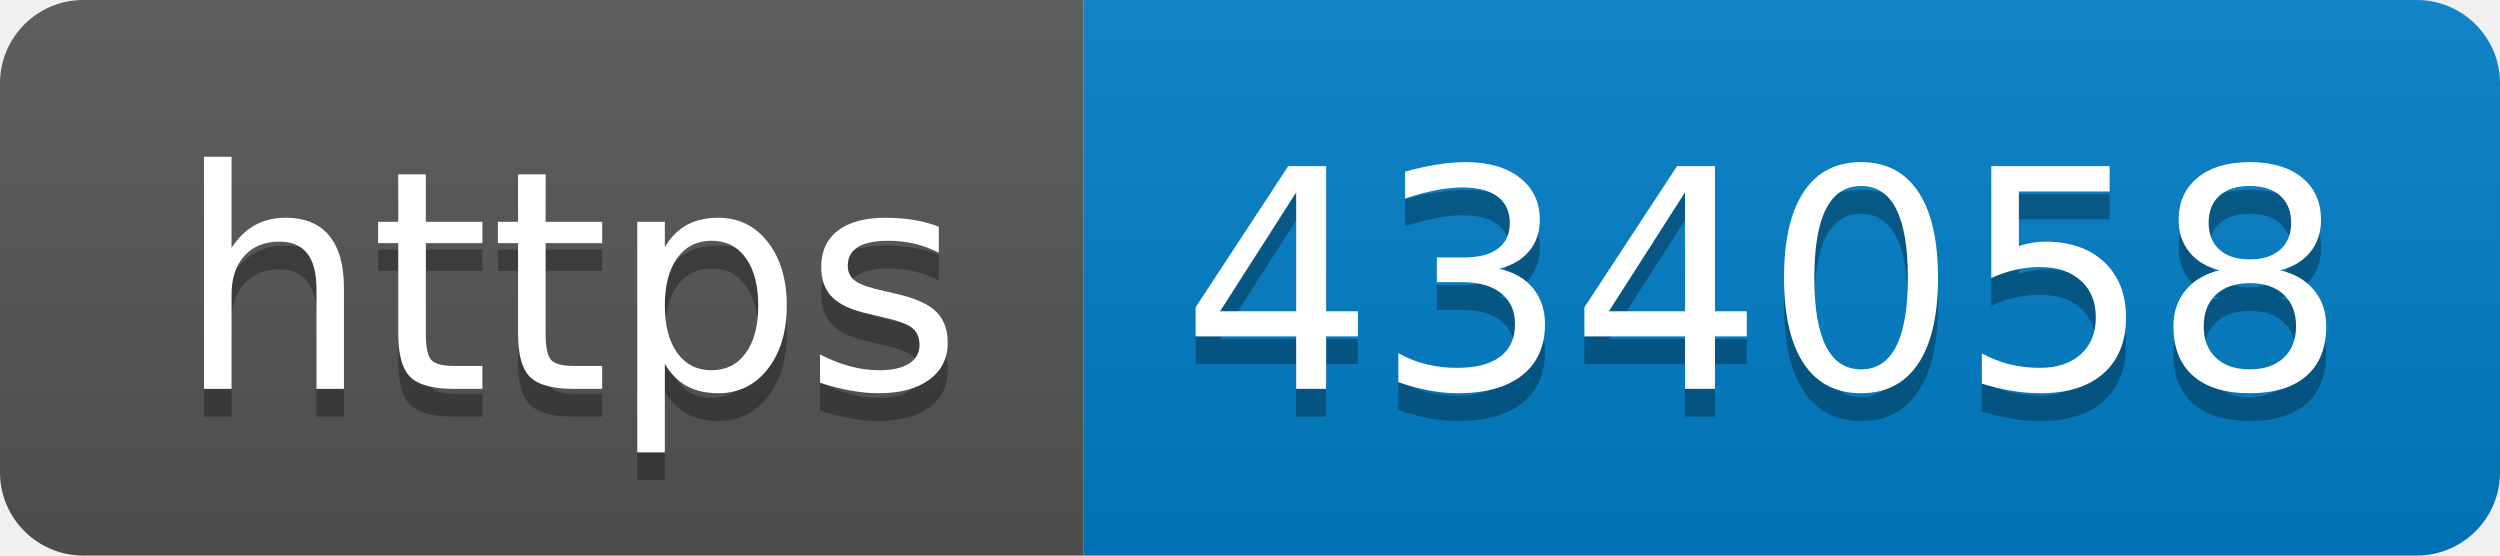
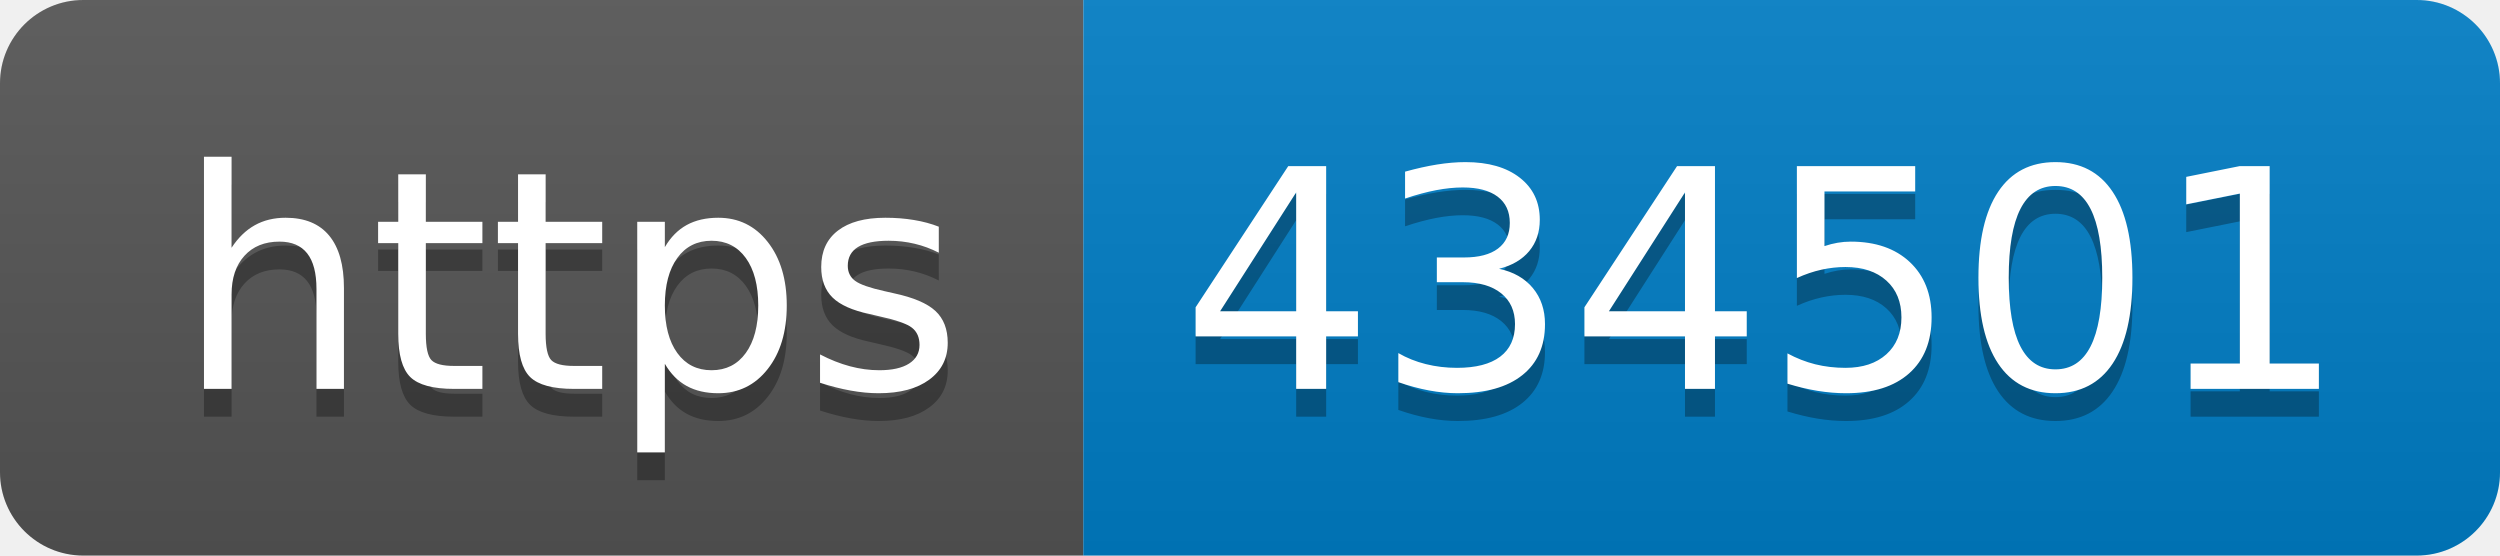
- <svg xmlns="http://www.w3.org/2000/svg" width="90" height="20" role="img" aria-label="https: 434058">
+ <svg xmlns="http://www.w3.org/2000/svg" width="90" height="20" role="img" aria-label="https: 434501">
  <linearGradient id="s" x2="0" y2="100%">
    <stop offset="0" stop-color="#bbb" stop-opacity=".1" />
    <stop offset="1" stop-opacity=".1" />
  </linearGradient>
  <clipPath id="r">
    <rect width="90" height="20" rx="3" fill="#fff" />
  </clipPath>
  <g clip-path="url(#r)">
    <rect width="39" height="20" fill="#555" />
    <rect x="39" width="51" height="20" fill="#007ec6" />
    <rect width="90" height="20" fill="url(#s)" />
  </g>
  <g fill="#fff" text-anchor="middle" font-family="Verdana,Geneva,DejaVu Sans,sans-serif" text-rendering="geometricPrecision" font-size="110">
    <text aria-hidden="true" x="205" y="150" fill="#010101" fill-opacity=".3" transform="scale(.1)" textLength="290">https</text>
    <text x="205" y="140" transform="scale(.1)" fill="#fff" textLength="290">https</text>
-     <text aria-hidden="true" x="635" y="150" fill="#010101" fill-opacity=".3" transform="scale(.1)" textLength="410">434058</text>
-     <text x="635" y="140" transform="scale(.1)" fill="#fff" textLength="410">434058</text>
+     <text aria-hidden="true" x="635" y="150" fill="#010101" fill-opacity=".3" transform="scale(.1)" textLength="410">434501</text>
+     <text x="635" y="140" transform="scale(.1)" fill="#fff" textLength="410">434501</text>
  </g>
</svg>
